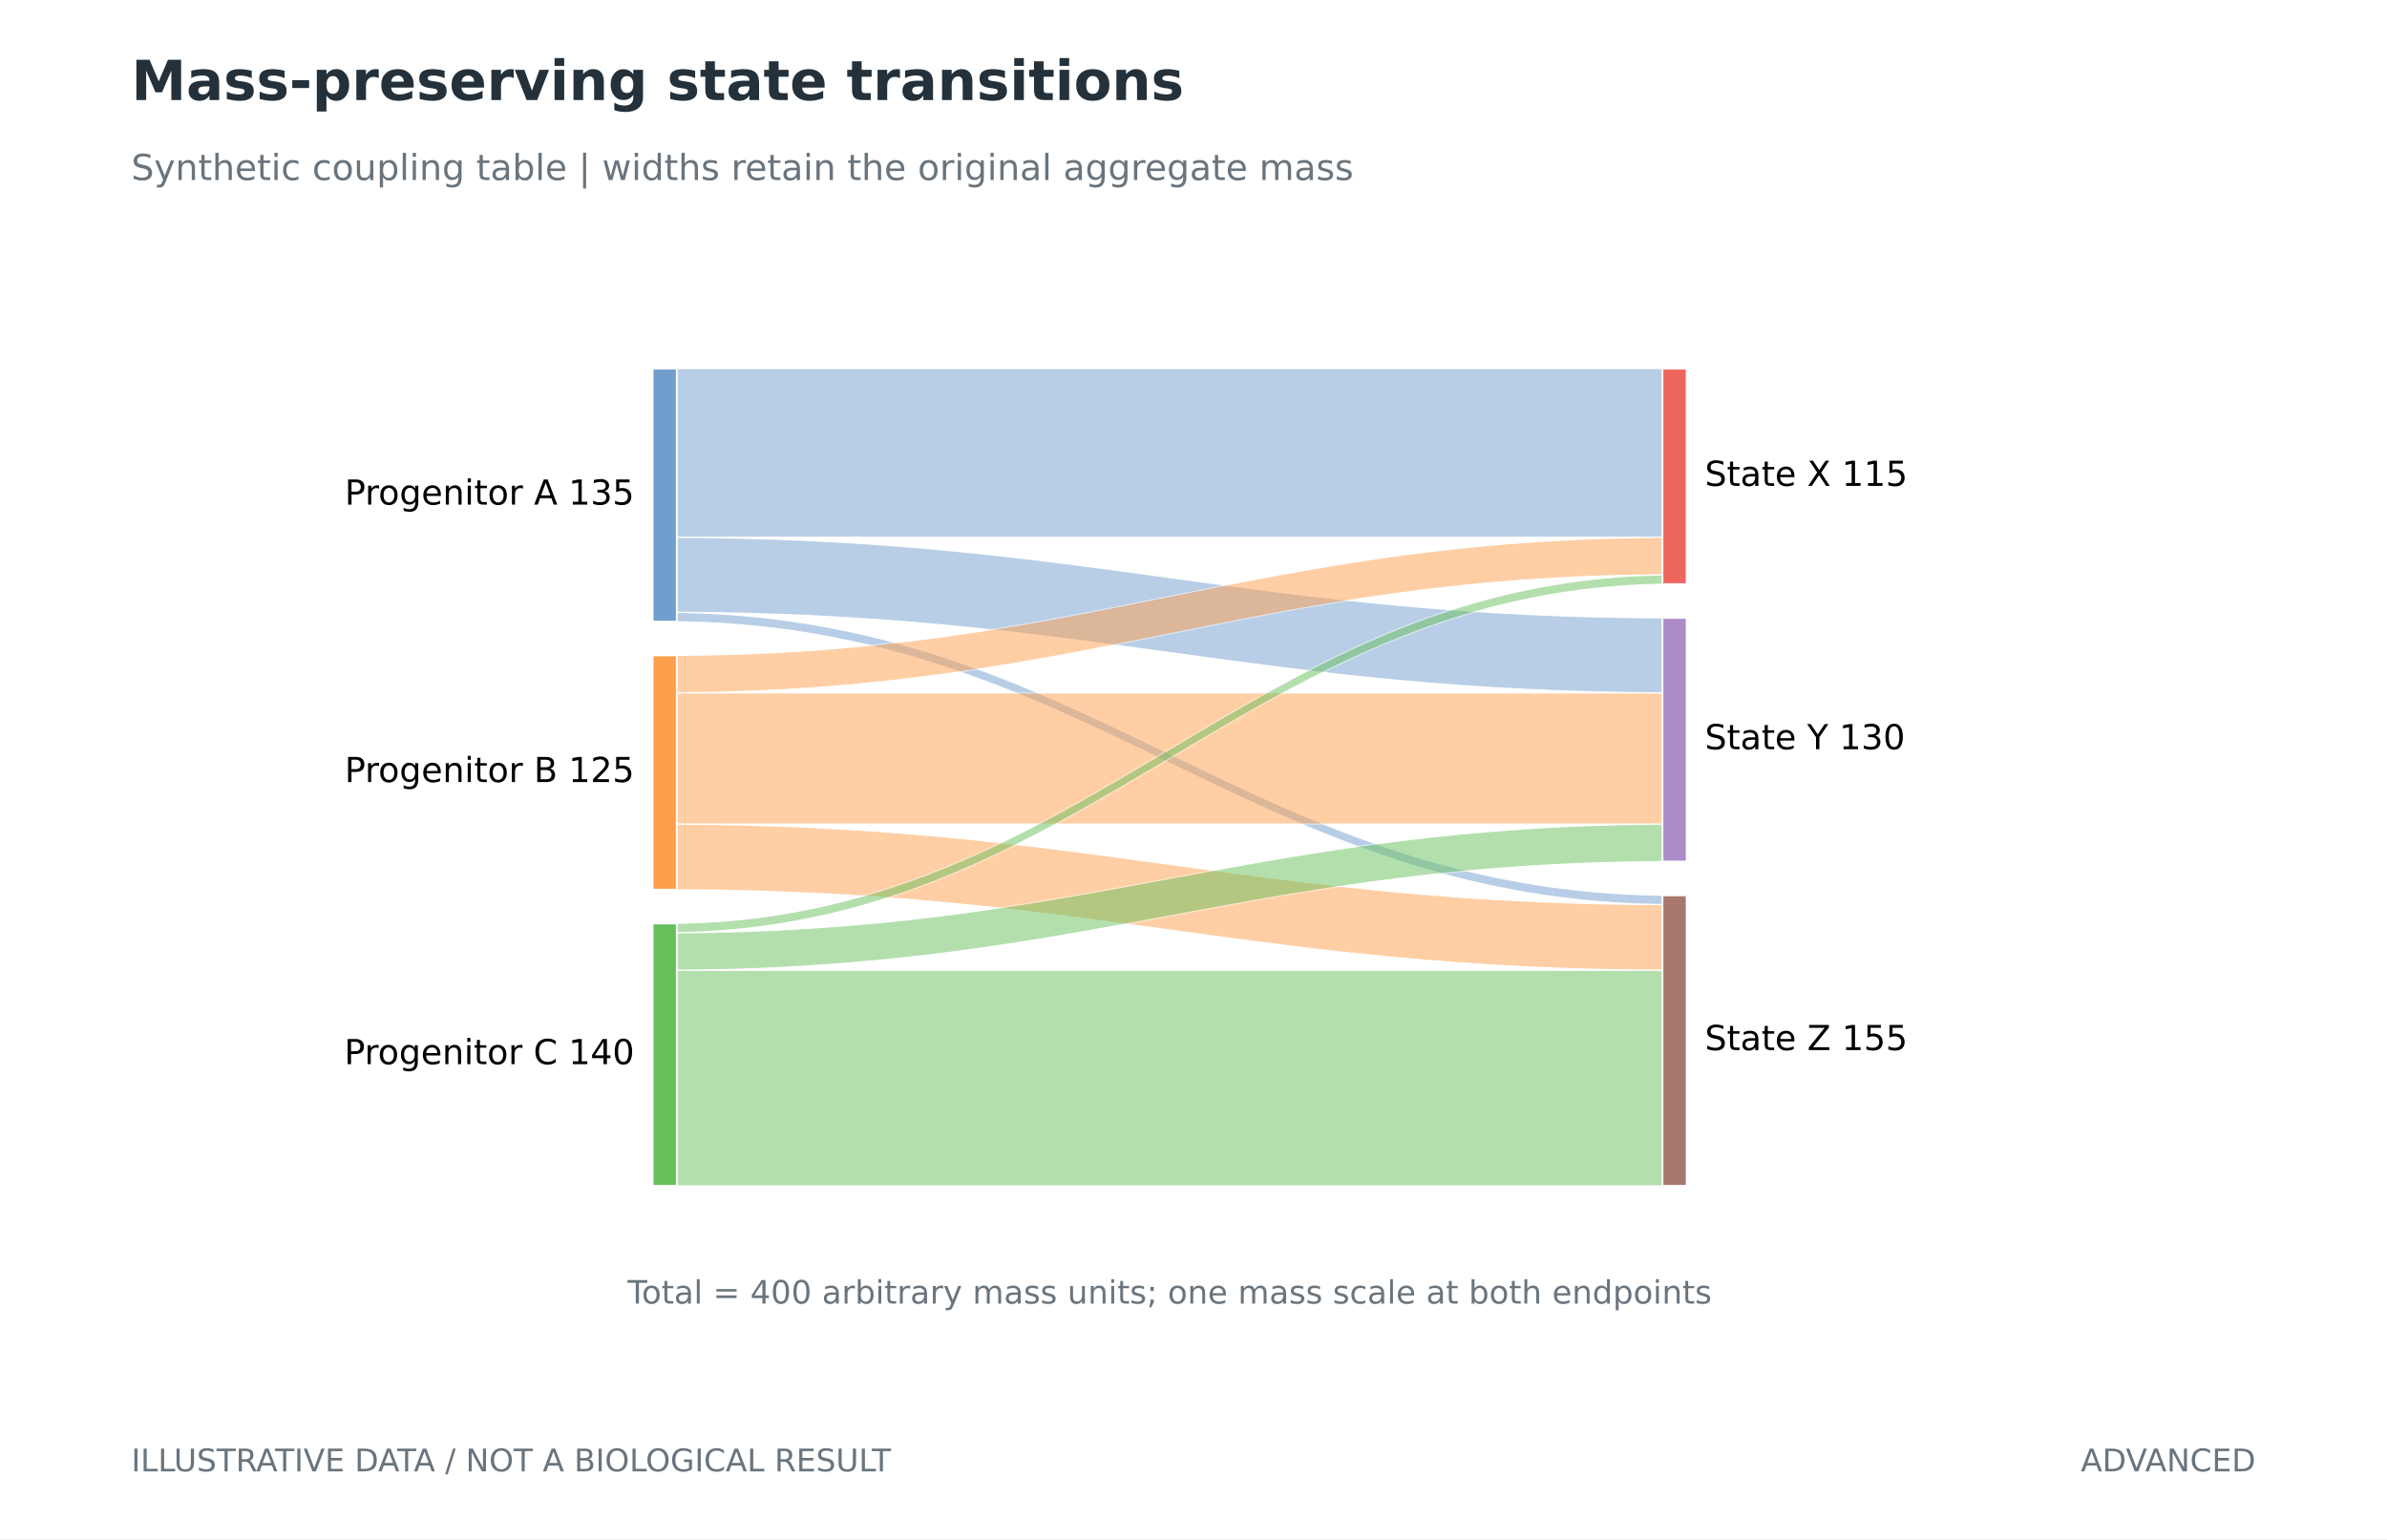
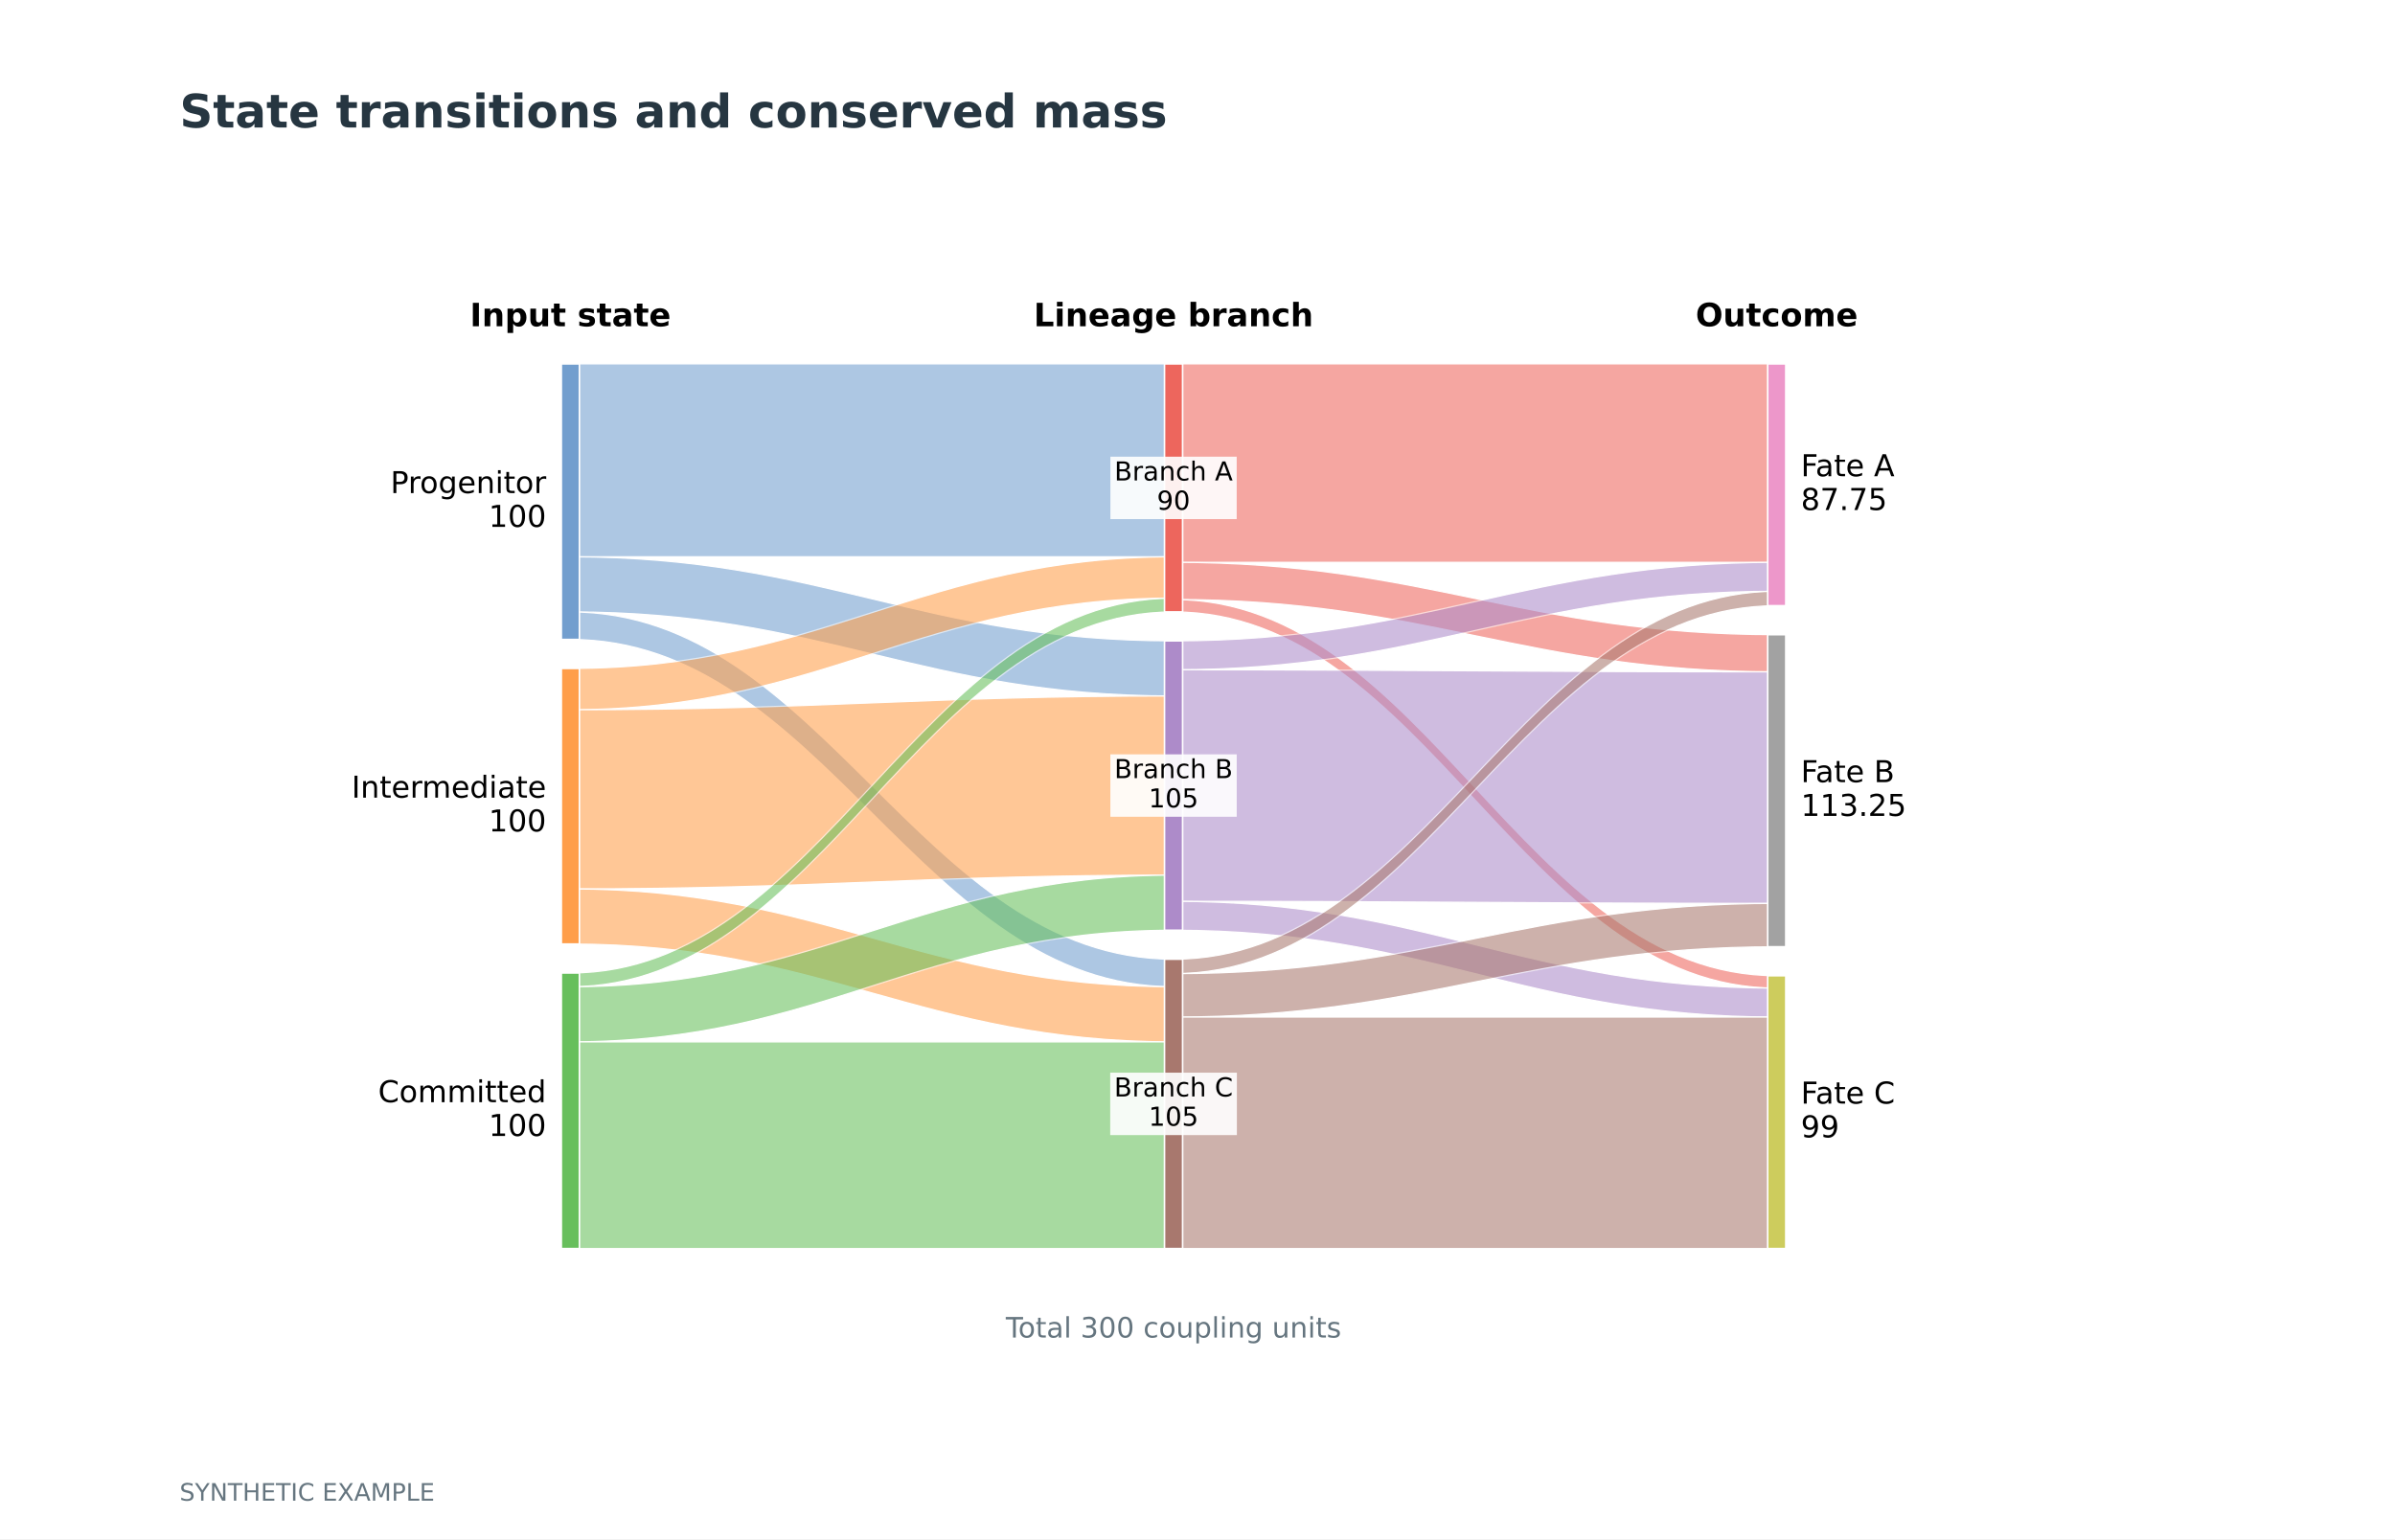
- <svg xmlns="http://www.w3.org/2000/svg" width="518.74pt" height="334.488pt" viewBox="0 0 518.74 334.488" version="1.1">
+ <svg xmlns="http://www.w3.org/2000/svg" width="595.276pt" height="382.677pt" viewBox="0 0 595.276 382.677" version="1.1">
  <defs>
    <style type="text/css">*{stroke-linejoin: round; stroke-linecap: butt}</style>
  </defs>
  <g id="figure_1">
    <g id="patch_1">
-       <path d="M 0 334.488  L 518.74 334.488  L 518.74 0  L 0 0  z " style="fill: #ffffff" />
+       <path d="M 0 382.677  L 595.276 382.677  L 595.276 0  L 0 0  z " style="fill: #ffffff" />
    </g>
    <g id="axes_1">
      <g id="patch_2">
-         <path d="M 144.449 80.106  C 236.625 80.106 271.74 80.106 363.916 80.106  L 363.916 116.771  C 271.74 116.771 236.625 116.771 144.449 116.771  z " clip-path="url(#p7b35707ddd)" style="fill: #729ece; opacity: 0.5; stroke: #ffffff; stroke-width: 0.25; stroke-linejoin: miter" />
+         <path d="M 141.764 90.467  C 204.731 90.467 228.718 90.467 291.685 90.467  L 291.685 138.433  C 228.718 138.433 204.731 138.433 141.764 138.433  z " clip-path="url(#p84ac553ab5)" style="fill: #729ece; opacity: 0.58; stroke: #ffffff; stroke-width: 0.3; stroke-linejoin: miter" />
      </g>
      <g id="patch_3">
-         <path d="M 144.449 116.771  C 236.625 116.771 271.74 134.288 363.916 134.288  L 363.916 150.584  C 271.74 150.584 236.625 133.066 144.449 133.066  z " clip-path="url(#p7b35707ddd)" style="fill: #729ece; opacity: 0.5; stroke: #ffffff; stroke-width: 0.25; stroke-linejoin: miter" />
+         <path d="M 141.764 138.433  C 204.731 138.433 228.718 159.333 291.685 159.333  L 291.685 173.038  C 228.718 173.038 204.731 152.138 141.764 152.138  z " clip-path="url(#p84ac553ab5)" style="fill: #729ece; opacity: 0.58; stroke: #ffffff; stroke-width: 0.3; stroke-linejoin: miter" />
      </g>
      <g id="patch_4">
-         <path d="M 144.449 133.066  C 236.625 133.066 271.74 194.582 363.916 194.582  L 363.916 196.619  C 271.74 196.619 236.625 135.103 144.449 135.103  z " clip-path="url(#p7b35707ddd)" style="fill: #729ece; opacity: 0.5; stroke: #ffffff; stroke-width: 0.25; stroke-linejoin: miter" />
+         <path d="M 141.764 152.138  C 204.731 152.138 228.718 238.477 291.685 238.477  L 291.685 245.33  C 228.718 245.33 204.731 158.99 141.764 158.99  z " clip-path="url(#p84ac553ab5)" style="fill: #729ece; opacity: 0.58; stroke: #ffffff; stroke-width: 0.3; stroke-linejoin: miter" />
      </g>
      <g id="patch_5">
-         <path d="M 144.449 142.436  C 236.625 142.436 271.74 116.771 363.916 116.771  L 363.916 124.918  C 271.74 124.918 236.625 150.584 144.449 150.584  z " clip-path="url(#p7b35707ddd)" style="fill: #ff9e4a; opacity: 0.5; stroke: #ffffff; stroke-width: 0.25; stroke-linejoin: miter" />
+         <path d="M 141.764 166.185  C 204.731 166.185 228.718 138.433 291.685 138.433  L 291.685 148.712  C 228.718 148.712 204.731 176.464 141.764 176.464  z " clip-path="url(#p84ac553ab5)" style="fill: #ff9e4a; opacity: 0.58; stroke: #ffffff; stroke-width: 0.3; stroke-linejoin: miter" />
      </g>
      <g id="patch_6">
-         <path d="M 144.449 150.584  C 236.625 150.584 271.74 150.584 363.916 150.584  L 363.916 179.101  C 271.74 179.101 236.625 179.101 144.449 179.101  z " clip-path="url(#p7b35707ddd)" style="fill: #ff9e4a; opacity: 0.5; stroke: #ffffff; stroke-width: 0.25; stroke-linejoin: miter" />
+         <path d="M 141.764 176.464  C 204.731 176.464 228.718 173.038 291.685 173.038  L 291.685 217.578  C 228.718 217.578 204.731 221.004 141.764 221.004  z " clip-path="url(#p84ac553ab5)" style="fill: #ff9e4a; opacity: 0.58; stroke: #ffffff; stroke-width: 0.3; stroke-linejoin: miter" />
      </g>
      <g id="patch_7">
-         <path d="M 144.449 179.101  C 236.625 179.101 271.74 196.619 363.916 196.619  L 363.916 210.878  C 271.74 210.878 236.625 193.36 144.449 193.36  z " clip-path="url(#p7b35707ddd)" style="fill: #ff9e4a; opacity: 0.5; stroke: #ffffff; stroke-width: 0.25; stroke-linejoin: miter" />
+         <path d="M 141.764 221.004  C 204.731 221.004 228.718 245.33 291.685 245.33  L 291.685 259.034  C 228.718 259.034 204.731 234.709 141.764 234.709  z " clip-path="url(#p84ac553ab5)" style="fill: #ff9e4a; opacity: 0.58; stroke: #ffffff; stroke-width: 0.3; stroke-linejoin: miter" />
      </g>
      <g id="patch_8">
-         <path d="M 144.449 200.693  C 236.625 200.693 271.74 124.918 363.916 124.918  L 363.916 126.955  C 271.74 126.955 236.625 202.73 144.449 202.73  z " clip-path="url(#p7b35707ddd)" style="fill: #67bf5c; opacity: 0.5; stroke: #ffffff; stroke-width: 0.25; stroke-linejoin: miter" />
+         <path d="M 141.764 241.904  C 204.731 241.904 228.718 148.712 291.685 148.712  L 291.685 152.138  C 228.718 152.138 204.731 245.33 141.764 245.33  z " clip-path="url(#p84ac553ab5)" style="fill: #67bf5c; opacity: 0.58; stroke: #ffffff; stroke-width: 0.3; stroke-linejoin: miter" />
      </g>
      <g id="patch_9">
-         <path d="M 144.449 202.73  C 236.625 202.73 271.74 179.101 363.916 179.101  L 363.916 187.249  C 271.74 187.249 236.625 210.878 144.449 210.878  z " clip-path="url(#p7b35707ddd)" style="fill: #67bf5c; opacity: 0.5; stroke: #ffffff; stroke-width: 0.25; stroke-linejoin: miter" />
+         <path d="M 141.764 245.33  C 204.731 245.33 228.718 217.578 291.685 217.578  L 291.685 231.282  C 228.718 231.282 204.731 259.034 141.764 259.034  z " clip-path="url(#p84ac553ab5)" style="fill: #67bf5c; opacity: 0.58; stroke: #ffffff; stroke-width: 0.3; stroke-linejoin: miter" />
      </g>
      <g id="patch_10">
-         <path d="M 144.449 210.878  C 236.625 210.878 271.74 210.878 363.916 210.878  L 363.916 257.727  C 271.74 257.727 236.625 257.727 144.449 257.727  z " clip-path="url(#p7b35707ddd)" style="fill: #67bf5c; opacity: 0.5; stroke: #ffffff; stroke-width: 0.25; stroke-linejoin: miter" />
+         <path d="M 141.764 259.034  C 204.731 259.034 228.718 259.034 291.685 259.034  L 291.685 310.427  C 228.718 310.427 204.731 310.427 141.764 310.427  z " clip-path="url(#p84ac553ab5)" style="fill: #67bf5c; opacity: 0.58; stroke: #ffffff; stroke-width: 0.3; stroke-linejoin: miter" />
      </g>
      <g id="patch_11">
-         <path d="M 141.816 80.106  L 147.083 80.106  L 147.083 135.103  L 141.816 135.103  z " clip-path="url(#p7b35707ddd)" style="fill: #729ece; stroke: #ffffff; stroke-width: 0.4; stroke-linejoin: miter" />
+         <path d="M 291.685 90.467  C 354.652 90.467 378.639 90.467 441.606 90.467  L 441.606 139.804  C 378.639 139.804 354.652 139.804 291.685 139.804  z " clip-path="url(#p84ac553ab5)" style="fill: #ed665d; opacity: 0.58; stroke: #ffffff; stroke-width: 0.3; stroke-linejoin: miter" />
      </g>
      <g id="patch_12">
-         <path d="M 141.816 142.436  L 147.083 142.436  L 147.083 193.36  L 141.816 193.36  z " clip-path="url(#p7b35707ddd)" style="fill: #ff9e4a; stroke: #ffffff; stroke-width: 0.4; stroke-linejoin: miter" />
+         <path d="M 291.685 139.804  C 354.652 139.804 378.639 157.791 441.606 157.791  L 441.606 167.042  C 378.639 167.042 354.652 149.054 291.685 149.054  z " clip-path="url(#p84ac553ab5)" style="fill: #ed665d; opacity: 0.58; stroke: #ffffff; stroke-width: 0.3; stroke-linejoin: miter" />
      </g>
      <g id="patch_13">
-         <path d="M 141.816 200.693  L 147.083 200.693  L 147.083 257.727  L 141.816 257.727  z " clip-path="url(#p7b35707ddd)" style="fill: #67bf5c; stroke: #ffffff; stroke-width: 0.4; stroke-linejoin: miter" />
+         <path d="M 291.685 149.054  C 354.652 149.054 378.639 242.589 441.606 242.589  L 441.606 245.672  C 378.639 245.672 354.652 152.138 291.685 152.138  z " clip-path="url(#p84ac553ab5)" style="fill: #ed665d; opacity: 0.58; stroke: #ffffff; stroke-width: 0.3; stroke-linejoin: miter" />
      </g>
      <g id="patch_14">
-         <path d="M 361.283 80.106  L 366.55 80.106  L 366.55 126.955  L 361.283 126.955  z " clip-path="url(#p7b35707ddd)" style="fill: #ed665d; stroke: #ffffff; stroke-width: 0.4; stroke-linejoin: miter" />
+         <path d="M 291.685 159.333  C 354.652 159.333 378.639 139.804 441.606 139.804  L 441.606 146.999  C 378.639 146.999 354.652 166.528 291.685 166.528  z " clip-path="url(#p84ac553ab5)" style="fill: #ad8bc9; opacity: 0.58; stroke: #ffffff; stroke-width: 0.3; stroke-linejoin: miter" />
      </g>
      <g id="patch_15">
-         <path d="M 361.283 134.288  L 366.55 134.288  L 366.55 187.249  L 361.283 187.249  z " clip-path="url(#p7b35707ddd)" style="fill: #ad8bc9; stroke: #ffffff; stroke-width: 0.4; stroke-linejoin: miter" />
+         <path d="M 291.685 166.528  C 354.652 166.528 378.639 167.042 441.606 167.042  L 441.606 224.601  C 378.639 224.601 354.652 224.088 291.685 224.088  z " clip-path="url(#p84ac553ab5)" style="fill: #ad8bc9; opacity: 0.58; stroke: #ffffff; stroke-width: 0.3; stroke-linejoin: miter" />
      </g>
      <g id="patch_16">
-         <path d="M 361.283 194.582  L 366.55 194.582  L 366.55 257.727  L 361.283 257.727  z " clip-path="url(#p7b35707ddd)" style="fill: #a8786e; stroke: #ffffff; stroke-width: 0.4; stroke-linejoin: miter" />
+         <path d="M 291.685 224.088  C 354.652 224.088 378.639 245.672 441.606 245.672  L 441.606 252.867  C 378.639 252.867 354.652 231.282 291.685 231.282  z " clip-path="url(#p84ac553ab5)" style="fill: #ad8bc9; opacity: 0.58; stroke: #ffffff; stroke-width: 0.3; stroke-linejoin: miter" />
+       </g>
+       <g id="patch_17">
+         <path d="M 291.685 238.477  C 354.652 238.477 378.639 146.999 441.606 146.999  L 441.606 150.596  C 378.639 150.596 354.652 242.075 291.685 242.075  z " clip-path="url(#p84ac553ab5)" style="fill: #a8786e; opacity: 0.58; stroke: #ffffff; stroke-width: 0.3; stroke-linejoin: miter" />
+       </g>
+       <g id="patch_18">
+         <path d="M 291.685 242.075  C 354.652 242.075 378.639 224.601 441.606 224.601  L 441.606 235.394  C 378.639 235.394 354.652 252.867 291.685 252.867  z " clip-path="url(#p84ac553ab5)" style="fill: #a8786e; opacity: 0.58; stroke: #ffffff; stroke-width: 0.3; stroke-linejoin: miter" />
+       </g>
+       <g id="patch_19">
+         <path d="M 291.685 252.867  C 354.652 252.867 378.639 252.867 441.606 252.867  L 441.606 310.427  C 378.639 310.427 354.652 310.427 291.685 310.427  z " clip-path="url(#p84ac553ab5)" style="fill: #a8786e; opacity: 0.58; stroke: #ffffff; stroke-width: 0.3; stroke-linejoin: miter" />
+       </g>
+       <g id="patch_20">
+         <path d="M 139.515 90.467  L 144.013 90.467  L 144.013 158.99  L 139.515 158.99  z " clip-path="url(#p84ac553ab5)" style="fill: #729ece; stroke: #ffffff; stroke-width: 0.4; stroke-linejoin: miter" />
+       </g>
+       <g id="patch_21">
+         <path d="M 139.515 166.185  L 144.013 166.185  L 144.013 234.709  L 139.515 234.709  z " clip-path="url(#p84ac553ab5)" style="fill: #ff9e4a; stroke: #ffffff; stroke-width: 0.4; stroke-linejoin: miter" />
+       </g>
+       <g id="patch_22">
+         <path d="M 139.515 241.904  L 144.013 241.904  L 144.013 310.427  L 139.515 310.427  z " clip-path="url(#p84ac553ab5)" style="fill: #67bf5c; stroke: #ffffff; stroke-width: 0.4; stroke-linejoin: miter" />
+       </g>
+       <g id="patch_23">
+         <path d="M 289.436 90.467  L 293.934 90.467  L 293.934 152.138  L 289.436 152.138  z " clip-path="url(#p84ac553ab5)" style="fill: #ed665d; stroke: #ffffff; stroke-width: 0.4; stroke-linejoin: miter" />
+       </g>
+       <g id="patch_24">
+         <path d="M 289.436 159.333  L 293.934 159.333  L 293.934 231.282  L 289.436 231.282  z " clip-path="url(#p84ac553ab5)" style="fill: #ad8bc9; stroke: #ffffff; stroke-width: 0.4; stroke-linejoin: miter" />
+       </g>
+       <g id="patch_25">
+         <path d="M 289.436 238.477  L 293.934 238.477  L 293.934 310.427  L 289.436 310.427  z " clip-path="url(#p84ac553ab5)" style="fill: #a8786e; stroke: #ffffff; stroke-width: 0.4; stroke-linejoin: miter" />
+       </g>
+       <g id="patch_26">
+         <path d="M 439.357 90.467  L 443.855 90.467  L 443.855 150.596  L 439.357 150.596  z " clip-path="url(#p84ac553ab5)" style="fill: #ed97ca; stroke: #ffffff; stroke-width: 0.4; stroke-linejoin: miter" />
+       </g>
+       <g id="patch_27">
+         <path d="M 439.357 157.791  L 443.855 157.791  L 443.855 235.394  L 439.357 235.394  z " clip-path="url(#p84ac553ab5)" style="fill: #a2a2a2; stroke: #ffffff; stroke-width: 0.4; stroke-linejoin: miter" />
+       </g>
+       <g id="patch_28">
+         <path d="M 439.357 242.589  L 443.855 242.589  L 443.855 310.427  L 439.357 310.427  z " clip-path="url(#p84ac553ab5)" style="fill: #cdcc5d; stroke: #ffffff; stroke-width: 0.4; stroke-linejoin: miter" />
      </g>
      <g id="text_1">
-         <text style="font-size: 7.5px; font-family: 'DejaVu Sans'; text-anchor: end" x="137.865" y="109.674" transform="rotate(-0 137.8652 109.674)">Progenitor A  135</text>
+         <text style="font-size: 7.5px; font-family: 'DejaVu Sans'" transform="translate(97.04701 122.5989)">Progenitor</text>
+         <text style="font-size: 7.5px; font-family: 'DejaVu Sans'" transform="translate(121.4513 130.9972)">100</text>
      </g>
      <g id="text_2">
-         <text style="font-size: 7.5px; font-family: 'DejaVu Sans'; text-anchor: end" x="137.865" y="169.968" transform="rotate(-0 137.8652 169.9676)">Progenitor B  125</text>
+         <text style="font-size: 7.5px; font-family: 'DejaVu Sans'" transform="translate(87.37787 198.3173)">Intermediate</text>
+         <text style="font-size: 7.5px; font-family: 'DejaVu Sans'" transform="translate(121.4513 206.7156)">100</text>
      </g>
      <g id="text_3">
-         <text style="font-size: 7.5px; font-family: 'DejaVu Sans'; text-anchor: end" x="137.865" y="231.28" transform="rotate(-0 137.8652 231.2797)">Progenitor C  140</text>
+         <text style="font-size: 7.5px; font-family: 'DejaVu Sans'" transform="translate(93.98959 274.0357)">Committed</text>
+         <text style="font-size: 7.5px; font-family: 'DejaVu Sans'" transform="translate(121.4513 282.4341)">100</text>
      </g>
      <g id="text_4">
-         <text style="font-size: 7.5px; font-family: 'DejaVu Sans'; text-anchor: start" x="370.5" y="105.6" transform="rotate(-0 370.5002 105.6001)">State X  115</text>
+         <text style="font-weight: 700; font-size: 8px; font-family: 'DejaVu Sans'; text-anchor: middle" x="141.764" y="81.113" transform="rotate(-0 141.7638 81.11333)">Input state</text>
      </g>
      <g id="text_5">
-         <text style="font-size: 7.5px; font-family: 'DejaVu Sans'; text-anchor: start" x="370.5" y="162.838" transform="rotate(-0 370.5002 162.8383)">State Y  130</text>
+         <g id="patch_29">
+           <path d="M 275.99 129.062  L 307.38 129.062  L 307.38 113.543  L 275.99 113.543  z " style="fill: #ffffff; opacity: 0.9" />
+         </g>
+         <text style="font-size: 6.5px; font-family: 'DejaVu Sans'" transform="translate(276.9651 119.4566)">Branch A</text>
+         <text style="font-size: 6.5px; font-family: 'DejaVu Sans'" transform="translate(287.5494 126.7352)">90</text>
      </g>
      <g id="text_6">
-         <text style="font-size: 7.5px; font-family: 'DejaVu Sans'; text-anchor: start" x="370.5" y="228.224" transform="rotate(-0 370.5002 228.2243)">State Z  155</text>
+         <g id="patch_30">
+           <path d="M 275.983 203.067  L 307.387 203.067  L 307.387 187.548  L 275.983 187.548  z " style="fill: #ffffff; opacity: 0.9" />
+         </g>
+         <text style="font-size: 6.5px; font-family: 'DejaVu Sans'" transform="translate(276.9585 193.462)">Branch B</text>
+         <text style="font-size: 6.5px; font-family: 'DejaVu Sans'" transform="translate(285.4816 200.7406)">105</text>
      </g>
      <g id="text_7">
-         <text style="font-size: 7px; font-family: 'DejaVu Sans'; text-anchor: middle; fill: #69747d" x="254.183" y="283.311" transform="rotate(-0 254.1827 283.3115)">Total = 400 arbitrary mass units; one mass scale at both endpoints</text>
+         <g id="patch_31">
+           <path d="M 275.944 282.212  L 307.426 282.212  L 307.426 266.693  L 275.944 266.693  z " style="fill: #ffffff; opacity: 0.9" />
+         </g>
+         <text style="font-size: 6.5px; font-family: 'DejaVu Sans'" transform="translate(276.9189 272.6066)">Branch C</text>
+         <text style="font-size: 6.5px; font-family: 'DejaVu Sans'" transform="translate(285.4816 279.8852)">105</text>
+       </g>
+       <g id="text_8">
+         <text style="font-weight: 700; font-size: 8px; font-family: 'DejaVu Sans'; text-anchor: middle" x="291.685" y="81.113" transform="rotate(-0 291.685 81.11333)">Lineage branch</text>
+       </g>
+       <g id="text_9">
+         <text style="font-size: 7.5px; font-family: 'DejaVu Sans'" transform="translate(447.6032 118.4018)">Fate A</text>
+         <text style="font-size: 7.5px; font-family: 'DejaVu Sans'" transform="translate(447.6032 126.8002)">87.75</text>
+       </g>
+       <g id="text_10">
+         <text style="font-size: 7.5px; font-family: 'DejaVu Sans'" transform="translate(447.6032 194.4628)">Fate B</text>
+         <text style="font-size: 7.5px; font-family: 'DejaVu Sans'" transform="translate(447.6032 202.8612)">113.25</text>
+       </g>
+       <g id="text_11">
+         <text style="font-size: 7.5px; font-family: 'DejaVu Sans'" transform="translate(447.6032 274.3783)">Fate C</text>
+         <text style="font-size: 7.5px; font-family: 'DejaVu Sans'" transform="translate(447.6032 282.7767)">99</text>
+       </g>
+       <g id="text_12">
+         <text style="font-weight: 700; font-size: 8px; font-family: 'DejaVu Sans'; text-anchor: middle" x="441.606" y="81.113" transform="rotate(-0 441.6063 81.11333)">Outcome</text>
+       </g>
+       <g id="text_13">
+         <text style="font-size: 7px; font-family: 'DejaVu Sans'; text-anchor: middle; fill: #65757f" x="291.685" y="332.546" transform="rotate(-0 291.685 332.5465)">Total 300 coupling units</text>
      </g>
    </g>
-     <g id="text_8">
-       <text style="font-weight: 700; font-size: 12px; font-family: 'DejaVu Sans'; text-anchor: start; fill: #24313b" x="28.531" y="21.742" transform="rotate(-0 28.53071 21.74173)">Mass-preserving state transitions</text>
+     <g id="main_title">
+       <text style="font-weight: 700; font-size: 11.5px; font-family: 'DejaVu Sans'; text-anchor: start; fill: #263641" x="44.646" y="31.699" transform="rotate(-0 44.64567 31.69883)">State transitions and conserved mass</text>
    </g>
-     <g id="text_9">
-       <text style="font-size: 7.8px; font-family: 'DejaVu Sans'; text-anchor: start; fill: #69747d" x="28.531" y="39.135" transform="rotate(-0 28.53071 39.13512)">Synthetic coupling table | widths retain the original aggregate mass</text>
-     </g>
-     <g id="text_10">
-       <text style="font-size: 6.8px; font-family: 'DejaVu Sans'; text-anchor: start; fill: #69747d" x="28.531" y="319.771" transform="rotate(-0 28.53071 319.7707)">ILLUSTRATIVE DATA / NOT A BIOLOGICAL RESULT</text>
-     </g>
-     <g id="text_11">
-       <text style="font-size: 6.8px; font-family: 'DejaVu Sans'; text-anchor: end; fill: #69747d" x="490.209" y="319.771" transform="rotate(-0 490.2094 319.7707)">ADVANCED</text>
+     <g id="synthetic_disclosure">
+       <text style="font-size: 6px; font-family: 'DejaVu Sans'; text-anchor: start; fill: #65757f" x="44.646" y="373.11" transform="rotate(-0 44.64567 373.1102)">SYNTHETIC EXAMPLE</text>
    </g>
  </g>
  <defs>
-     <clipPath id="p7b35707ddd">
-       <rect x="82.998" y="73.587" width="342.369" height="190.658" />
+     <clipPath id="p84ac553ab5">
+       <rect x="89.291" y="68.882" width="404.787" height="248.74" />
    </clipPath>
  </defs>
</svg>
